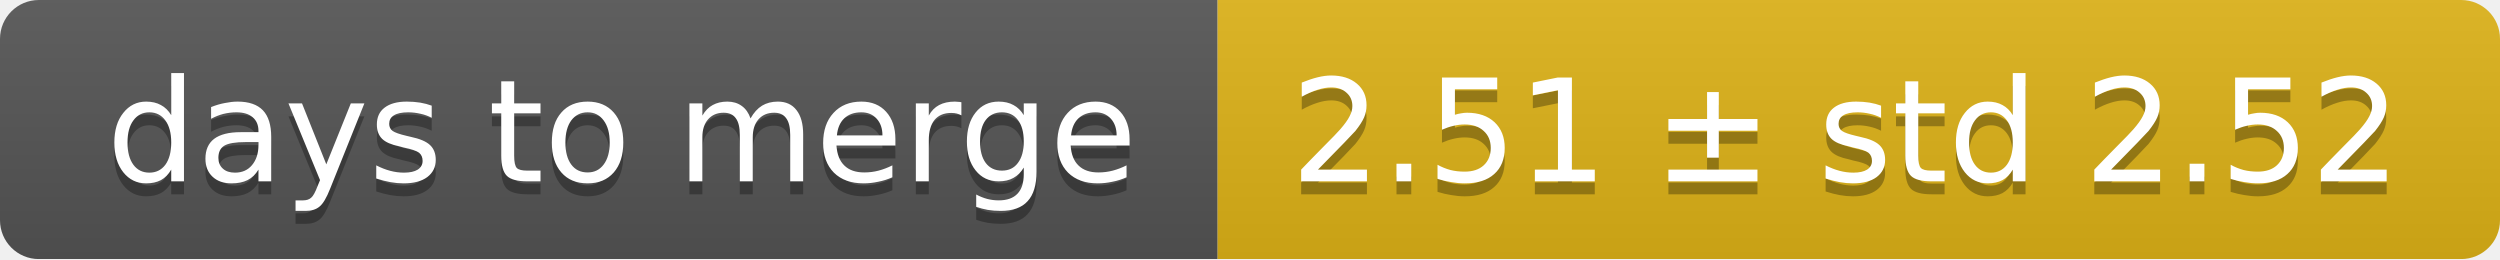
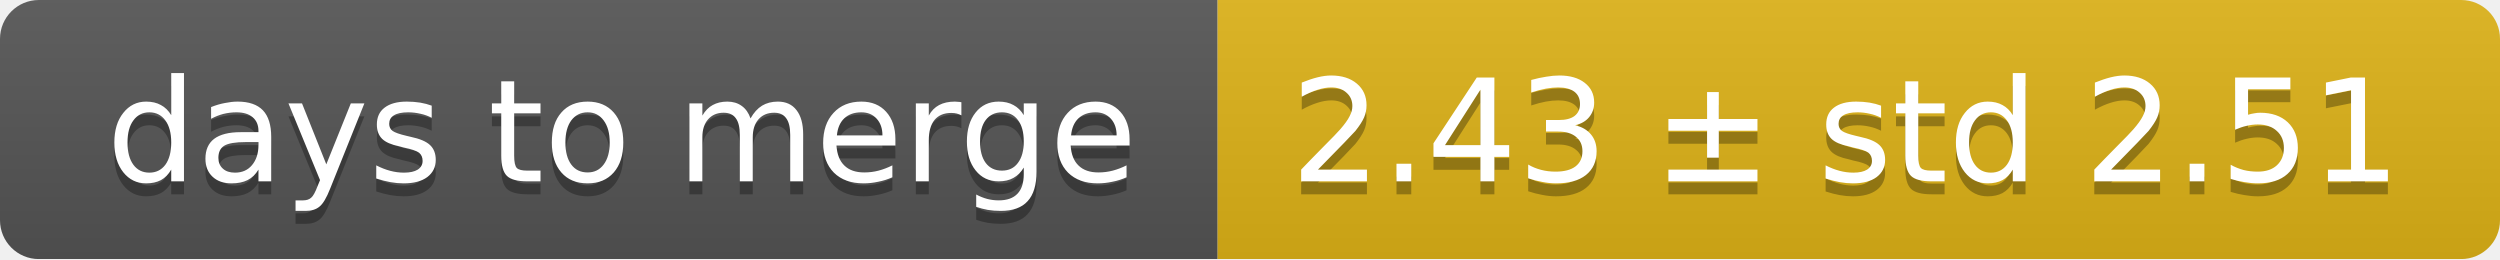
<svg xmlns="http://www.w3.org/2000/svg" width="193" height="20">
  <linearGradient id="smooth" x2="0" y2="100%">
    <stop offset="0" stop-color="#bbb" stop-opacity=".1" />
    <stop offset="1" stop-opacity=".1" />
  </linearGradient>
  <mask id="round">
    <rect width="193" height="20" rx="3" fill="#fff" />
  </mask>
  <g mask="url(#round)">
    <rect width="94" height="20" fill="#555" />
    <rect x="94" width="99" height="20" fill="#dfb317" />
    <rect width="193" height="20" fill="url(#smooth)" />
  </g>
  <g fill="#fff" text-anchor="middle" font-family="DejaVu Sans,Verdana,Geneva,sans-serif" font-size="11">
    <text x="48" y="15" fill="#010101" fill-opacity=".3">days to merge</text>
    <text x="48" y="14">days to merge</text>
-     <text x="142.5" y="15" fill="#010101" fill-opacity=".3">2.51 ± std 2.52</text>
-     <text x="142.5" y="14">2.51 ± std 2.52</text>
+     <text x="142.5" y="15" fill="#010101" fill-opacity=".3">2.43 ± std 2.51</text>
+     <text x="142.5" y="14">2.43 ± std 2.51</text>
  </g>
</svg>
